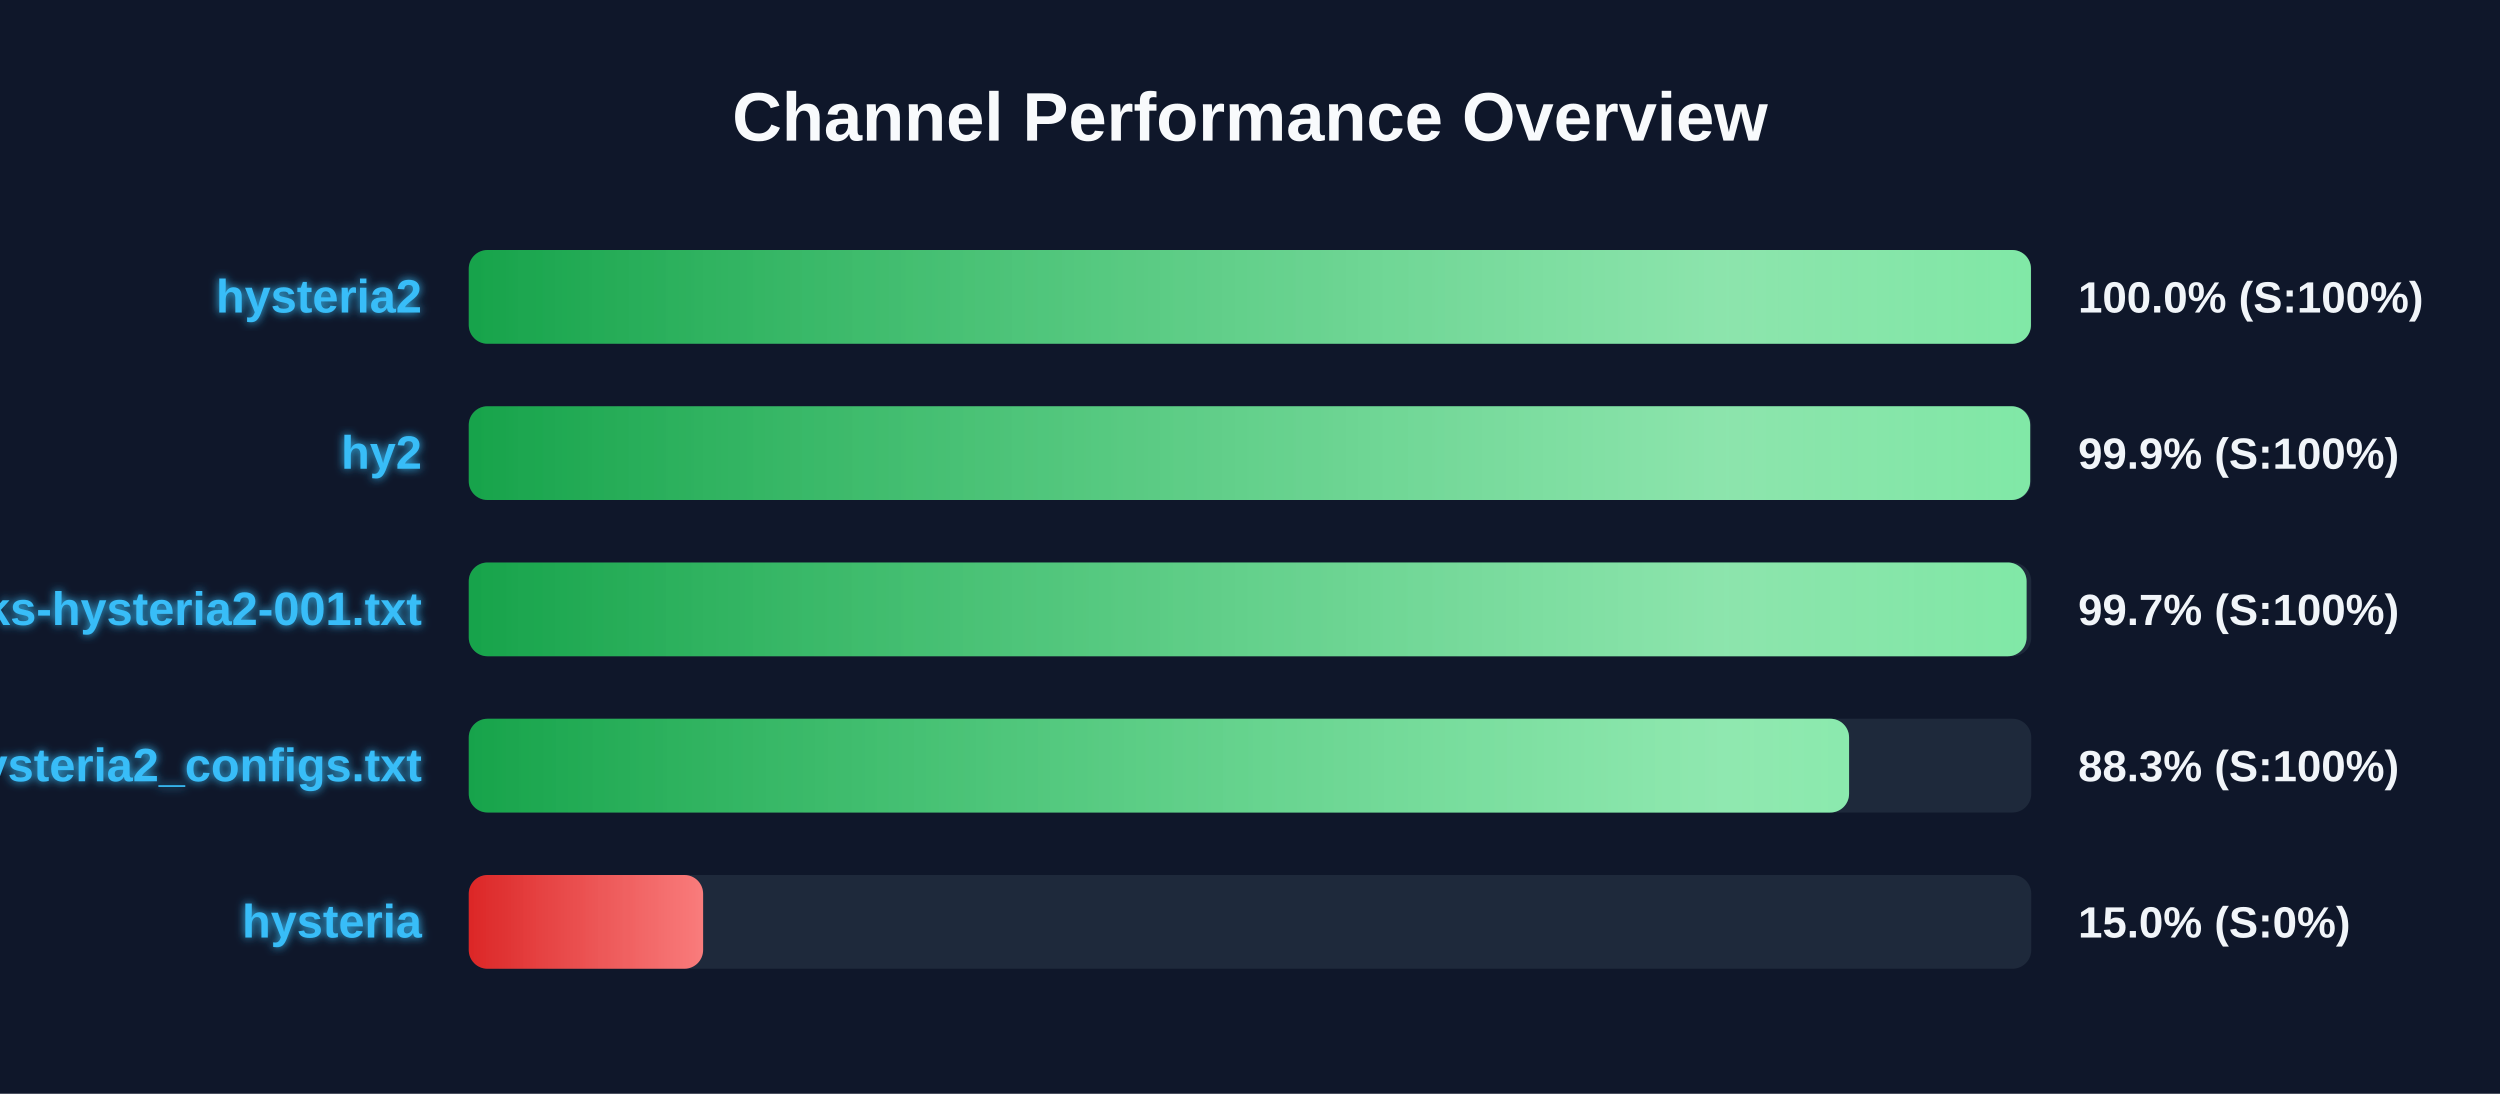
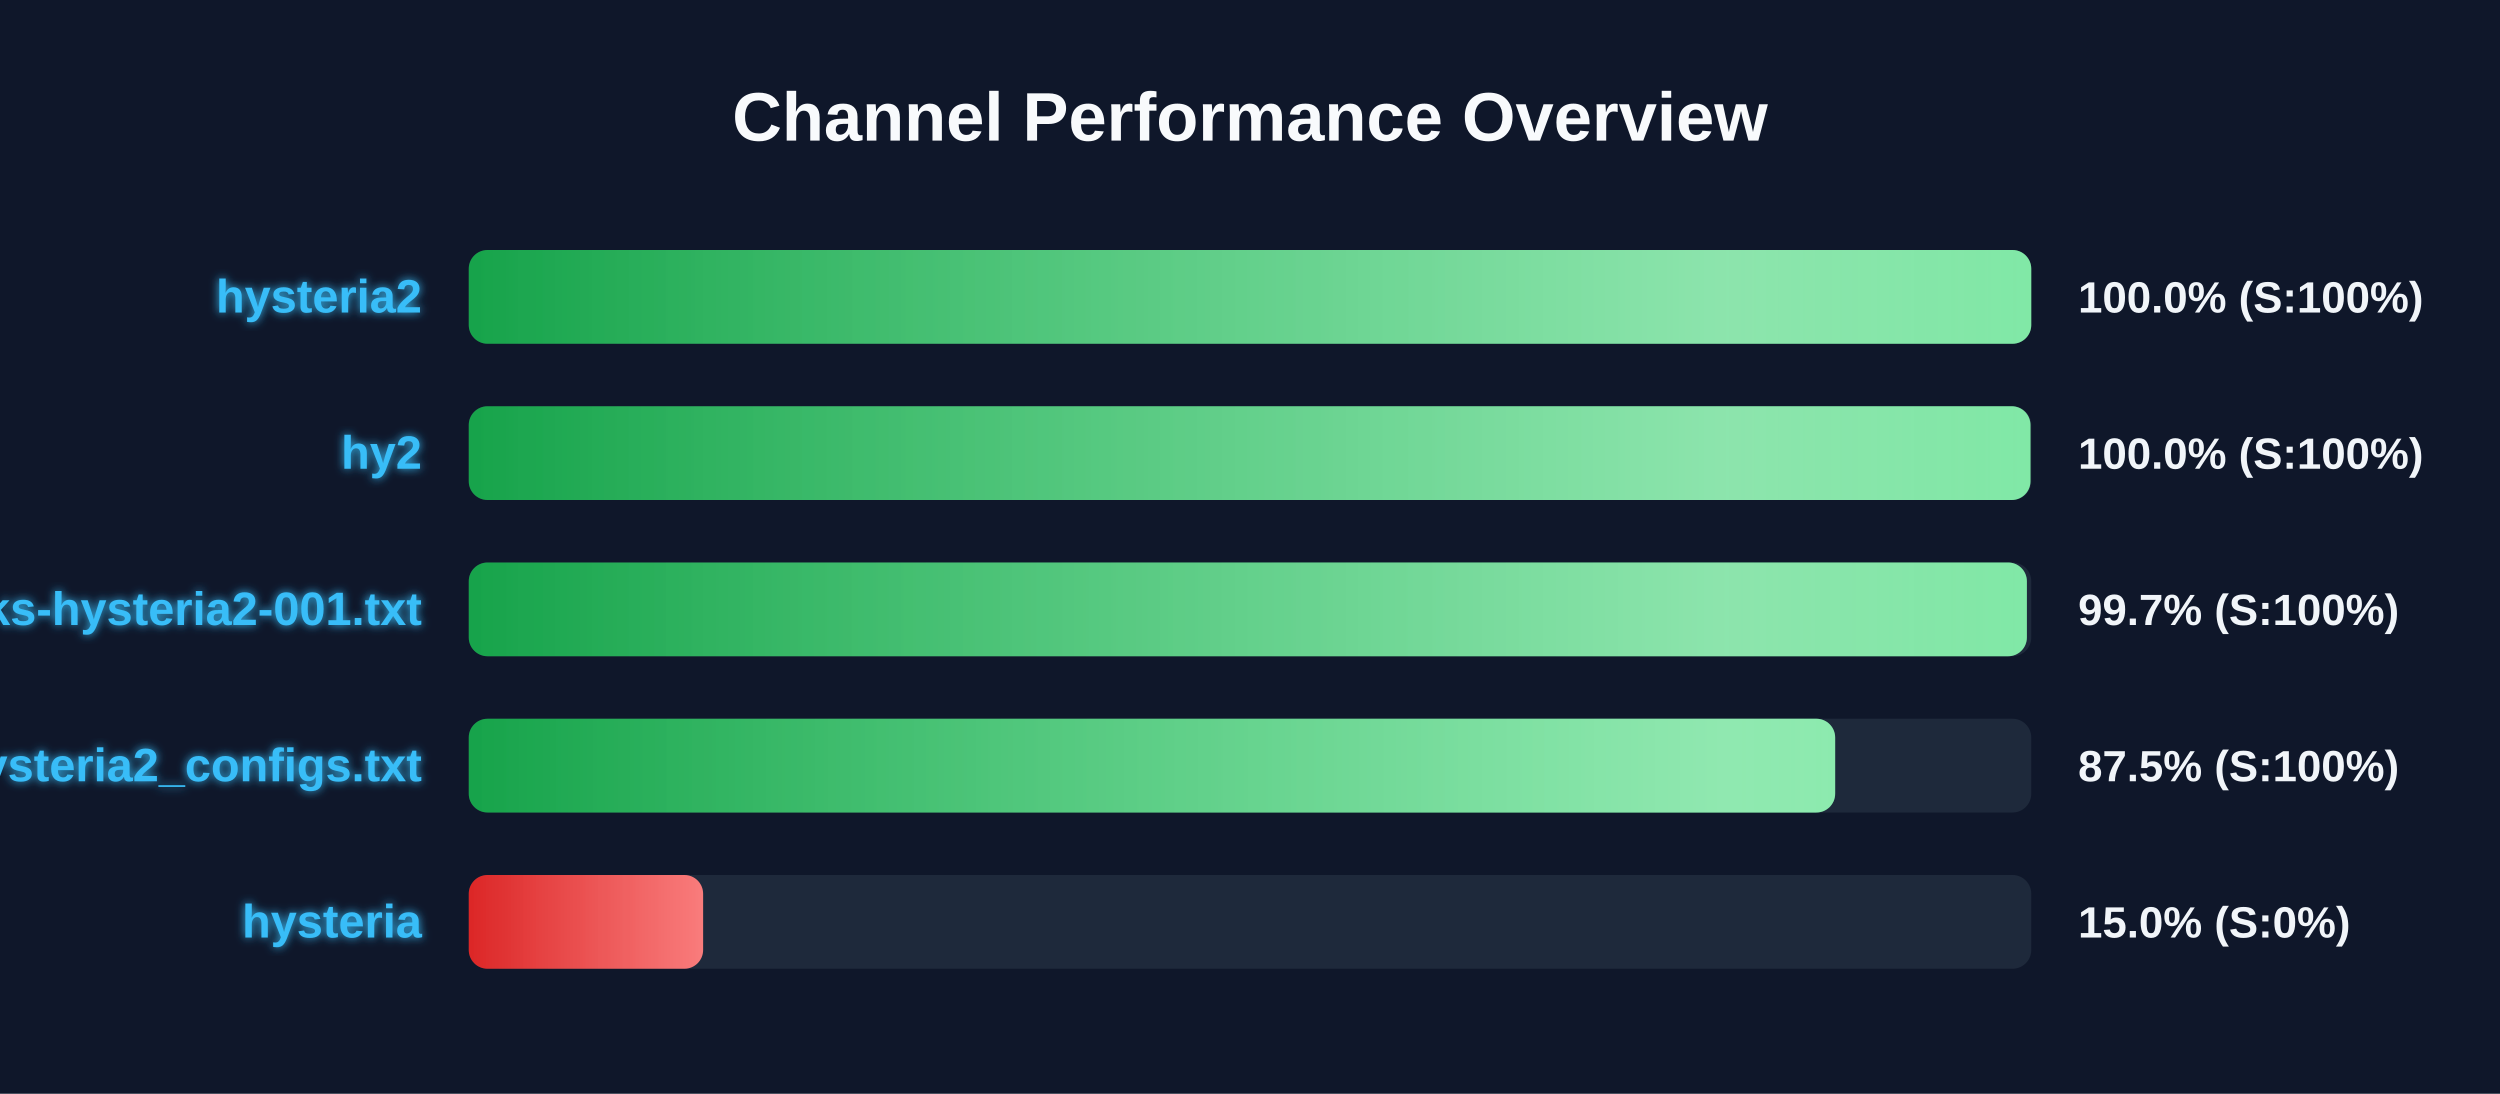
<svg xmlns="http://www.w3.org/2000/svg" width="800" height="350" version="1.1">
  <defs>
    <linearGradient id="grad-green" x1="0%" y1="0%" x2="100%" y2="0%">
      <stop offset="0%" stop-color="#16a34a" />
      <stop offset="100%" stop-color="#4ade80" />
    </linearGradient>
    <linearGradient id="grad-yellow" x1="0%" y1="0%" x2="100%" y2="0%">
      <stop offset="0%" stop-color="#ca8a04" />
      <stop offset="100%" stop-color="#fde047" />
    </linearGradient>
    <linearGradient id="grad-red" x1="0%" y1="0%" x2="100%" y2="0%">
      <stop offset="0%" stop-color="#dc2626" />
      <stop offset="100%" stop-color="#f87171" />
    </linearGradient>
    <linearGradient id="shimmer" x1="0%" y1="0%" x2="100%" y2="0%">
      <stop offset="0%" stop-color="rgba(255,255,255,0)" />
      <stop offset="50%" stop-color="rgba(255,255,255,0.4)" />
      <stop offset="100%" stop-color="rgba(255,255,255,0)" />
    </linearGradient>
    <filter id="glow" x="-20%" y="-20%" width="140%" height="140%">
      <feGaussianBlur stdDeviation="1.5" result="blur" />
      <feComposite in="SourceGraphic" in2="blur" operator="over" />
    </filter>
  </defs>
  <style>
        .bg-rect { fill: #0f172a; }
        .title { font: bold 22px 'Segoe UI', Arial, sans-serif; fill: #f8fafc; }
        .row { font: bold 15px 'Segoe UI', Arial, sans-serif; fill: #38bdf8; filter: url(#glow); }
        .score { font: bold 14px 'Segoe UI', Arial, sans-serif; fill: #f1f5f9; }
        @keyframes shimmer-anim {
            0% { transform: translateX(-100%); }
            100% { transform: translateX(200%); }
        }
        .shimmer-rect {
            animation: shimmer-anim 2.5s infinite linear;
        }
    </style>
  <rect width="100%" height="100%" class="bg-rect" />
  <text x="400" y="45" text-anchor="middle" class="title">Channel Performance Overview</text>
  <rect x="150" y="80" width="500" height="30" fill="#1e293b" rx="6" />
  <clipPath id="clip-0">
-     <rect x="150" y="80" width="499.9" height="30" rx="6" />
+     <rect x="150" y="80" width="500" height="30" rx="6" />
  </clipPath>
-   <rect x="150" y="80" width="499.9" height="30" fill="url(#grad-green)" rx="6" />
+   <rect x="150" y="80" width="500" height="30" fill="url(#grad-green)" rx="6" />
  <g clip-path="url(#clip-0)">
    <rect x="150" y="80" width="100%" height="30" fill="url(#shimmer)" class="shimmer-rect" />
  </g>
  <text x="135" y="100" text-anchor="end" class="row">hysteria2</text>
  <text x="665" y="100" text-anchor="start" class="score">100.0% (S:100%)</text>
  <rect x="150" y="130" width="500" height="30" fill="#1e293b" rx="6" />
  <clipPath id="clip-1">
-     <rect x="150" y="130" width="499.65" height="30" rx="6" />
+     <rect x="150" y="130" width="499.75" height="30" rx="6" />
  </clipPath>
-   <rect x="150" y="130" width="499.65" height="30" fill="url(#grad-green)" rx="6" />
+   <rect x="150" y="130" width="499.75" height="30" fill="url(#grad-green)" rx="6" />
  <g clip-path="url(#clip-1)">
    <rect x="150" y="130" width="100%" height="30" fill="url(#shimmer)" class="shimmer-rect" />
  </g>
  <text x="135" y="150" text-anchor="end" class="row">hy2</text>
-   <text x="665" y="150" text-anchor="start" class="score">99.9% (S:100%)</text>
+   <text x="665" y="150" text-anchor="start" class="score">100.0% (S:100%)</text>
  <rect x="150" y="180" width="500" height="30" fill="#1e293b" rx="6" />
  <clipPath id="clip-2">
-     <rect x="150" y="180" width="498.5" height="30" rx="6" />
+     <rect x="150" y="180" width="498.6" height="30" rx="6" />
  </clipPath>
-   <rect x="150" y="180" width="498.5" height="30" fill="url(#grad-green)" rx="6" />
+   <rect x="150" y="180" width="498.6" height="30" fill="url(#grad-green)" rx="6" />
  <g clip-path="url(#clip-2)">
    <rect x="150" y="180" width="100%" height="30" fill="url(#shimmer)" class="shimmer-rect" />
  </g>
  <text x="135" y="200" text-anchor="end" class="row">EbraSha-Protocol-Chunks-hysteria2-001.txt</text>
  <text x="665" y="200" text-anchor="start" class="score">99.7% (S:100%)</text>
  <rect x="150" y="230" width="500" height="30" fill="#1e293b" rx="6" />
  <clipPath id="clip-3">
-     <rect x="150" y="230" width="441.7" height="30" rx="6" />
+     <rect x="150" y="230" width="437.25" height="30" rx="6" />
  </clipPath>
-   <rect x="150" y="230" width="441.7" height="30" fill="url(#grad-green)" rx="6" />
+   <rect x="150" y="230" width="437.25" height="30" fill="url(#grad-green)" rx="6" />
  <g clip-path="url(#clip-3)">
    <rect x="150" y="230" width="100%" height="30" fill="url(#shimmer)" class="shimmer-rect" />
  </g>
  <text x="135" y="250" text-anchor="end" class="row">hysteria2_configs.txt</text>
-   <text x="665" y="250" text-anchor="start" class="score">88.3% (S:100%)</text>
+   <text x="665" y="250" text-anchor="start" class="score">87.5% (S:100%)</text>
  <rect x="150" y="280" width="500" height="30" fill="#1e293b" rx="6" />
  <clipPath id="clip-4">
    <rect x="150" y="280" width="75.0" height="30" rx="6" />
  </clipPath>
  <rect x="150" y="280" width="75.0" height="30" fill="url(#grad-red)" rx="6" />
  <g clip-path="url(#clip-4)">
    <rect x="150" y="280" width="100%" height="30" fill="url(#shimmer)" class="shimmer-rect" />
  </g>
  <text x="135" y="300" text-anchor="end" class="row">hysteria</text>
  <text x="665" y="300" text-anchor="start" class="score">15.0% (S:0%)</text>
</svg>
